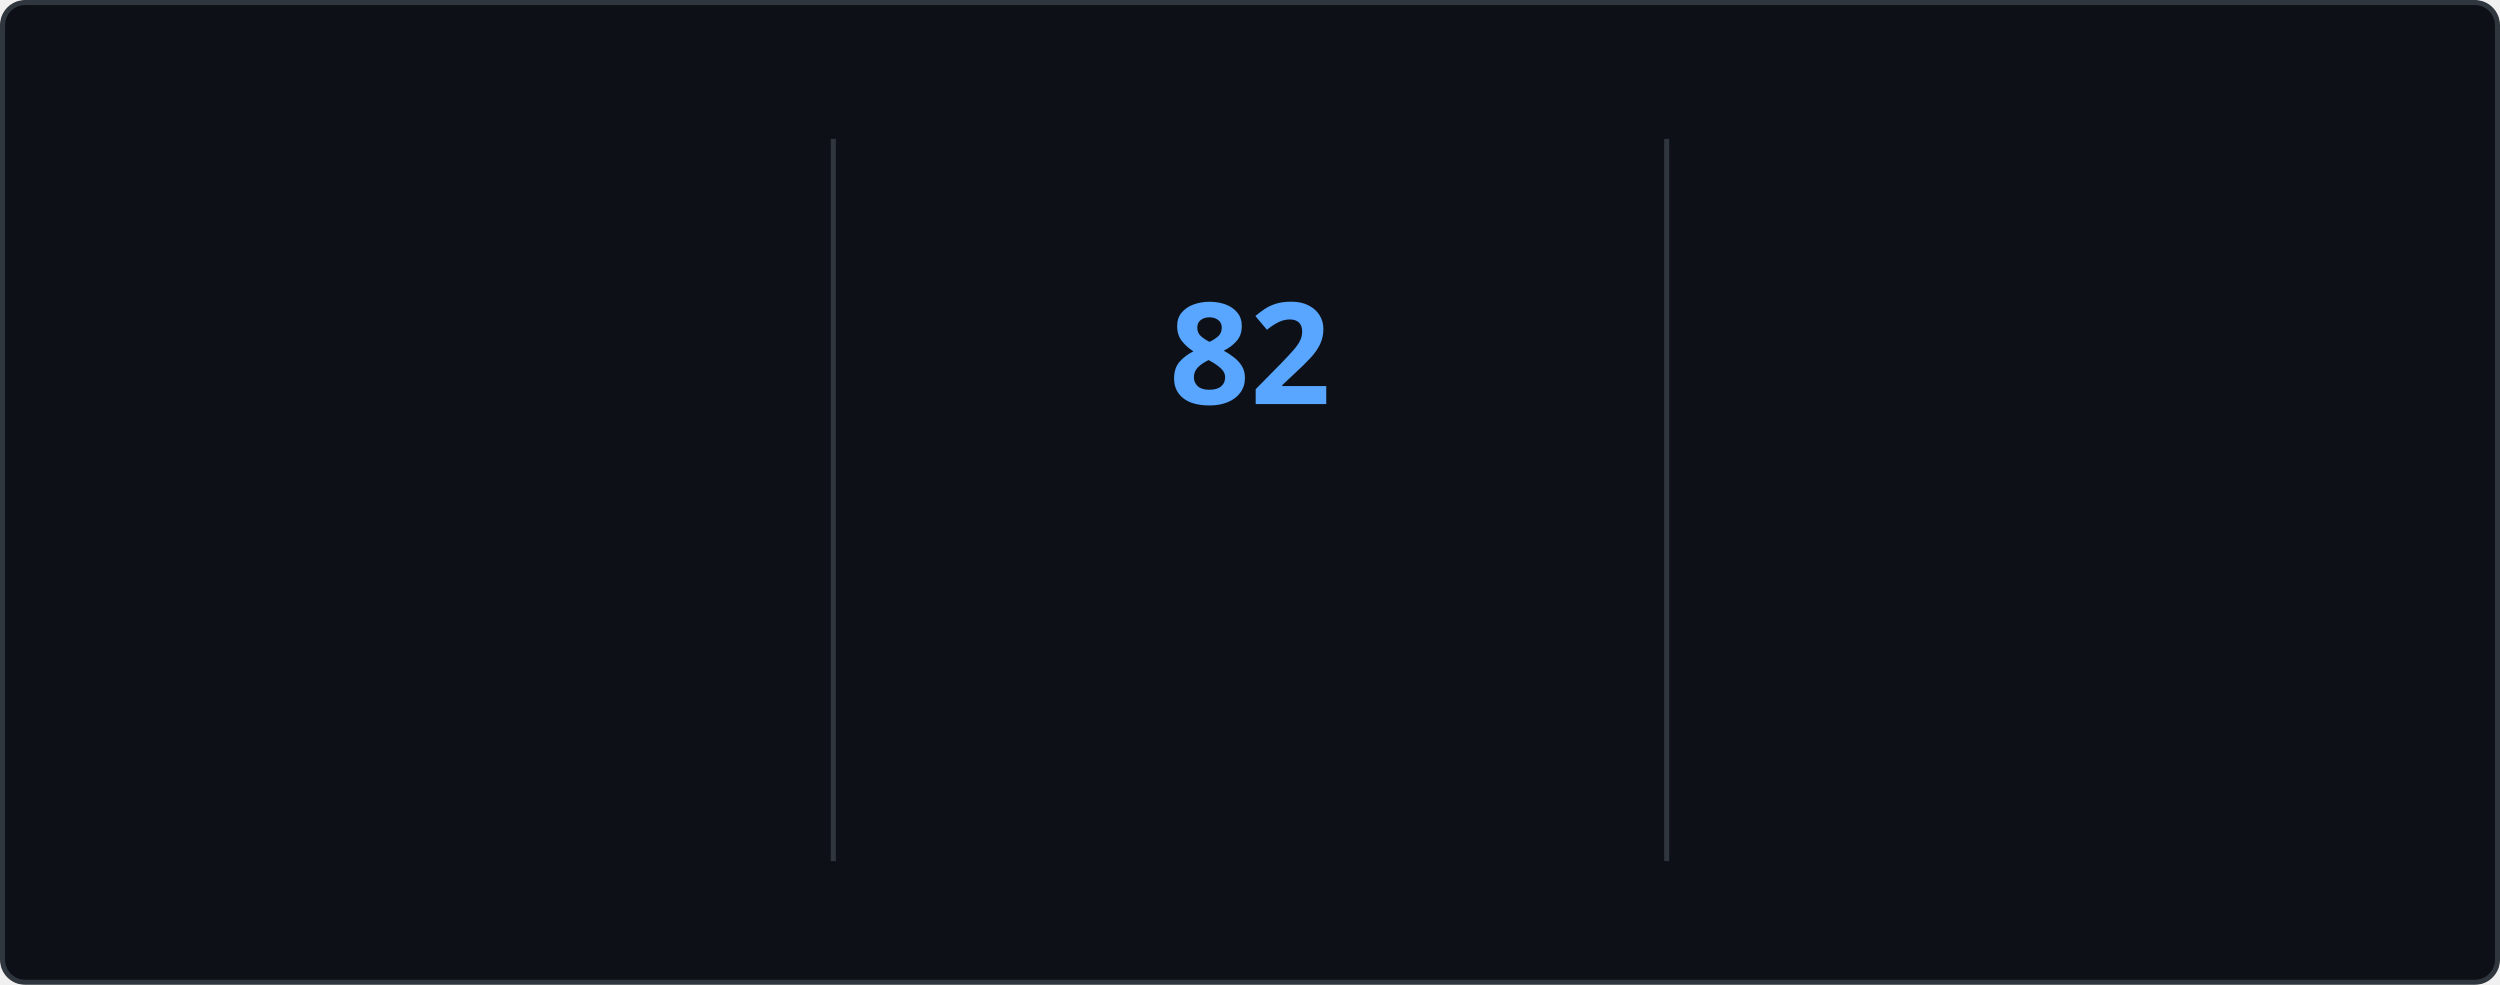
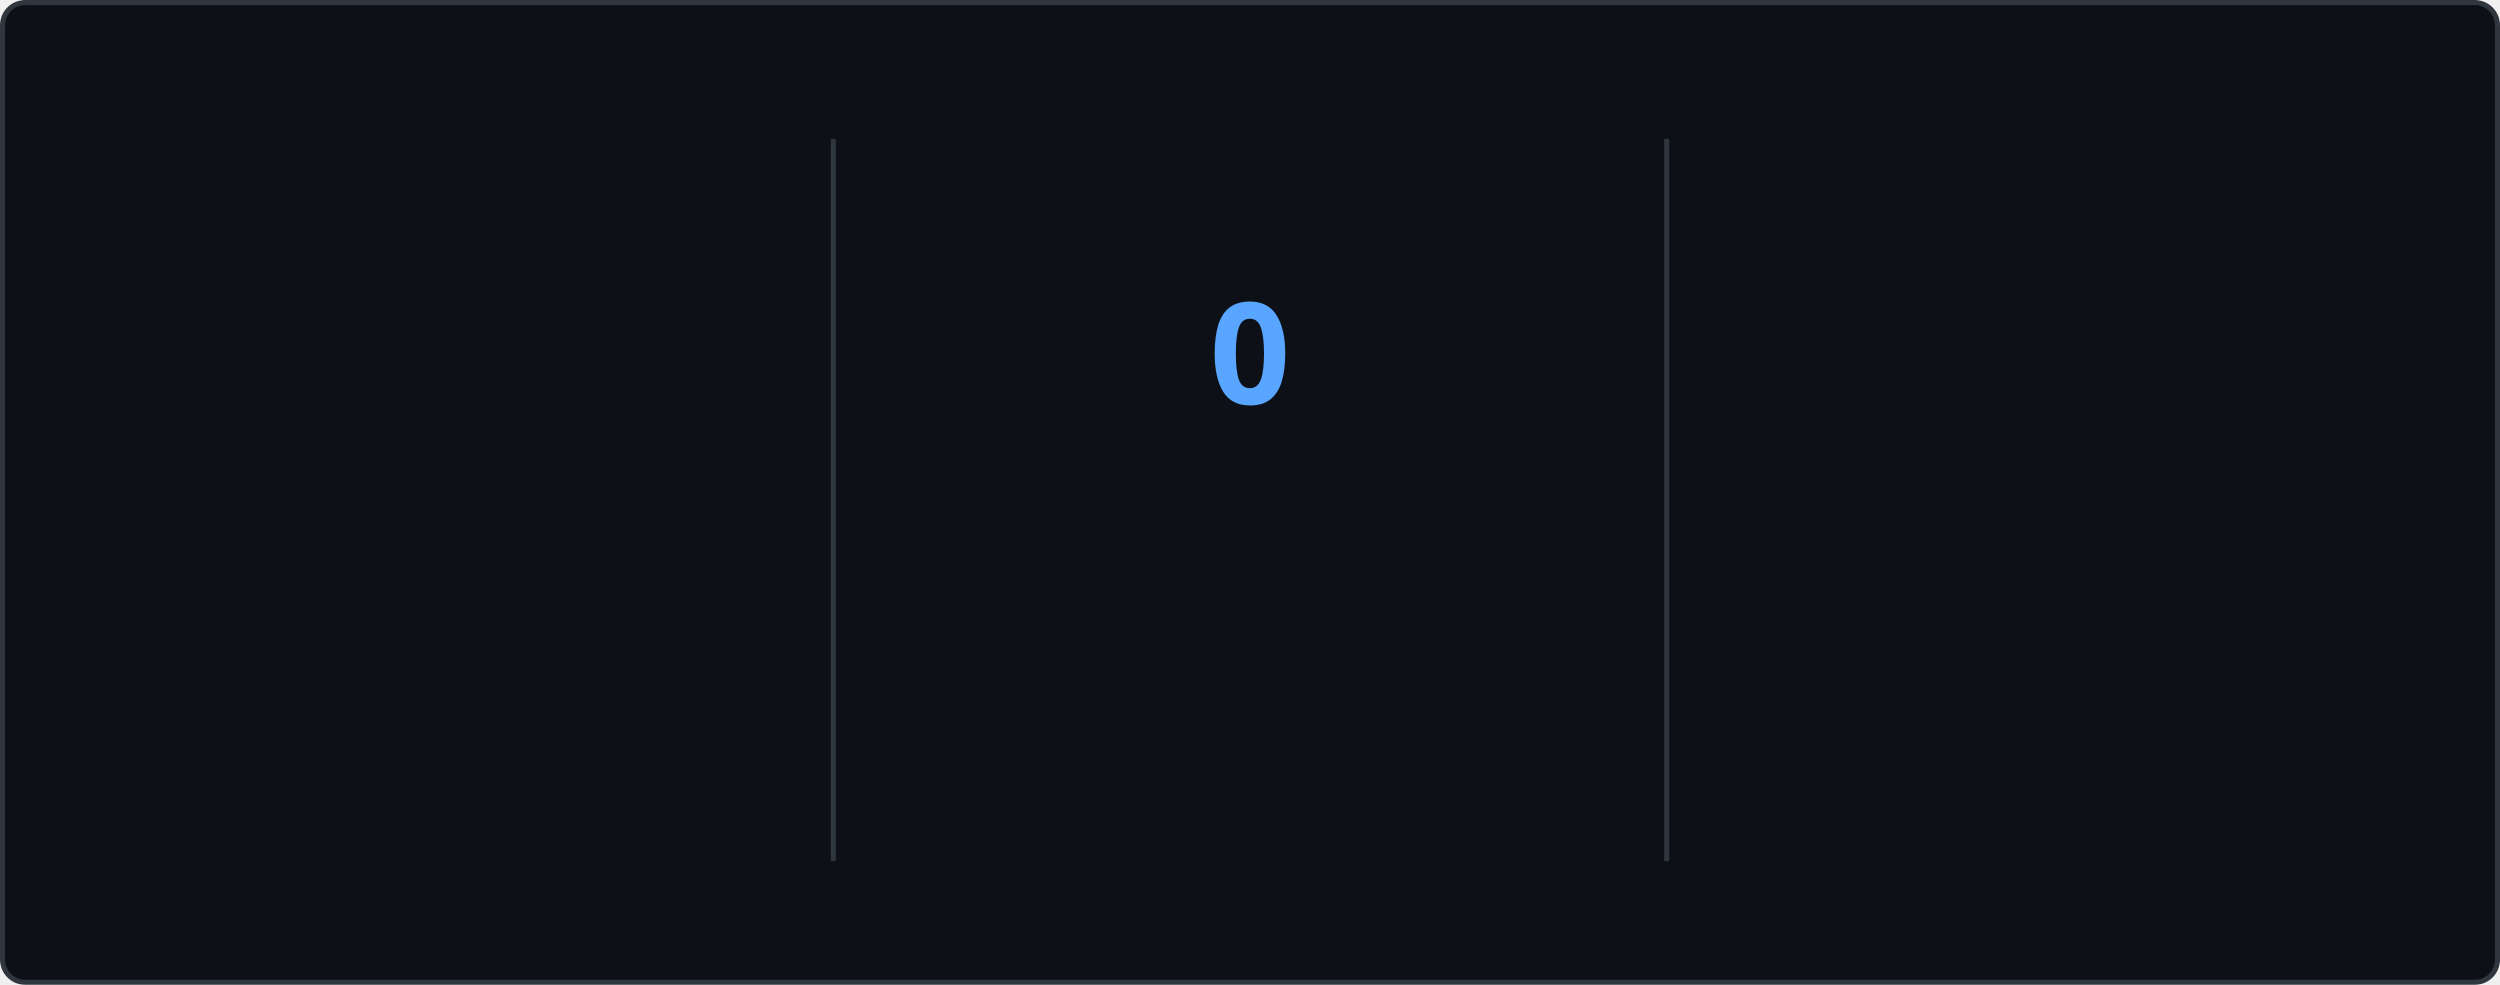
<svg xmlns="http://www.w3.org/2000/svg" style="isolation: isolate" viewBox="0 0 495 195" width="495px" height="195px" direction="ltr">
  <style>
    @keyframes currstreak {
      0% { font-size: 3px; opacity: 0.2; }
      80% { font-size: 34px; opacity: 1; }
      100% { font-size: 28px; opacity: 1; }
    }
    @keyframes fadein {
      0% { opacity: 0; }
      100% { opacity: 1; }
    }
    .big-number {
      font-family: "Segoe UI", Ubuntu, sans-serif;
      font-weight: 700;
      font-size: 28px;
      fill: #e6edf3;
    }
    .label {
      font-family: "Segoe UI", Ubuntu, sans-serif;
      font-weight: 400;
      font-size: 14px;
      fill: #e6edf3;
    }
    .range-text {
      font-family: "Segoe UI", Ubuntu, sans-serif;
      font-weight: 400;
      font-size: 12px;
      fill: #8b949e;
    }
    .current-streak-num {
      font-family: "Segoe UI", Ubuntu, sans-serif;
      font-weight: 700;
      font-size: 28px;
      fill: #58a6ff;
    }</style>
  <defs>
    <clipPath id="outer_rectangle">
      <rect width="495" height="195" rx="4.5" />
    </clipPath>
    <mask id="mask_out_ring_behind_fire">
      <rect width="495" height="195" fill="white" />
      <ellipse id="mask-ellipse" cx="247.5" cy="32" rx="13" ry="18" fill="black" />
    </mask>
  </defs>
  <g clip-path="url(#outer_rectangle)">
    <g style="isolation: isolate">
      <rect fill="#0d1117" rx="4.5" x="0.5" y="0.5" width="494" height="194" stroke="#30363d" />
    </g>
    <g style="isolation: isolate">
      <line x1="165" y1="28" x2="165" y2="170" vector-effect="non-scaling-stroke" stroke-width="1" stroke="#30363d" stroke-linejoin="miter" stroke-linecap="square" stroke-miterlimit="3" />
      <line x1="330" y1="28" x2="330" y2="170" vector-effect="non-scaling-stroke" stroke-width="1" stroke="#30363d" stroke-linejoin="miter" stroke-linecap="square" stroke-miterlimit="3" />
    </g>
    <g style="isolation: isolate">
      <g transform="translate(82.5, 48)">
        <text x="0" y="32" stroke-width="0" text-anchor="middle" class="big-number" style="opacity: 0; animation: fadein 0.5s linear forwards 0.6s">
            6.0K
          </text>
      </g>
      <g transform="translate(82.5, 84)">
        <text x="0" y="32" stroke-width="0" text-anchor="middle" class="label" style="opacity: 0; animation: fadein 0.5s linear forwards 0.7s">
            Total Contributions
          </text>
      </g>
      <g transform="translate(82.5, 114)">
        <text x="0" y="32" stroke-width="0" text-anchor="middle" class="range-text" style="opacity: 0; animation: fadein 0.5s linear forwards 0.8s">
            Sep 28 - Present
          </text>
      </g>
    </g>
    <g style="isolation: isolate">
      <g mask="url(#mask_out_ring_behind_fire)">
        <circle cx="247.5" cy="71" r="40" fill="none" stroke="#e6edf3" stroke-width="5" style="opacity: 0; animation: fadein 0.5s linear forwards 0.4s" />
      </g>
      <g transform="translate(247.5, 19.5)" stroke-opacity="0" style="opacity: 0; animation: fadein 0.5s linear forwards 0.6s">
        <path d="M -12 -0.5 L 15 -0.5 L 15 23.5 L -12 23.5 L -12 -0.5 Z" fill="none" />
        <path d="M 1.5 0.67 C 1.5 0.67 2.24 3.32 2.24 5.47 C 2.24 7.53 0.89 9.2 -1.17 9.2 C -3.23 9.2 -4.79 7.53 -4.79 5.47 L -4.76 5.11 C -6.78 7.51 -8 10.62 -8 13.99 C -8 18.41 -4.42 22 0 22 C 4.42 22 8 18.41 8 13.99 C 8 8.6 5.41 3.79 1.5 0.67 Z M -0.29 19 C -2.07 19 -3.51 17.6 -3.51 15.86 C -3.51 14.24 -2.46 13.1 -0.7 12.74 C 1.07 12.38 2.9 11.53 3.92 10.16 C 4.31 11.45 4.51 12.81 4.51 14.2 C 4.51 16.85 2.36 19 -0.29 19 Z" fill="#e6edf3" stroke-opacity="0" />
      </g>
      <g transform="translate(247.5, 48)">
        <text x="0" y="32" stroke-width="0" text-anchor="middle" class="current-streak-num" style="animation: currstreak 0.6s linear forwards">
-             82
+             0
          </text>
      </g>
      <g transform="translate(247.5, 108)">
        <text x="0" y="32" stroke-width="0" text-anchor="middle" class="label" style="opacity: 0; animation: fadein 0.5s linear forwards 0.9s">
            Current Streak
          </text>
      </g>
      <g transform="translate(247.5, 145)">
        <text x="0" y="21" stroke-width="0" text-anchor="middle" class="range-text" style="opacity: 0; animation: fadein 0.5s linear forwards 0.9s">
-             Jul 12 - Oct 1
+             0 days
          </text>
      </g>
    </g>
    <g style="isolation: isolate">
      <g transform="translate(412.5, 48)">
        <text x="0" y="32" stroke-width="0" text-anchor="middle" class="big-number" style="opacity: 0; animation: fadein 0.5s linear forwards 1.2s">
            82
          </text>
      </g>
      <g transform="translate(412.5, 84)">
        <text x="0" y="32" stroke-width="0" text-anchor="middle" class="label" style="opacity: 0; animation: fadein 0.5s linear forwards 1.3s">
            Longest Streak
          </text>
      </g>
      <g transform="translate(412.5, 114)">
        <text x="0" y="32" stroke-width="0" text-anchor="middle" class="range-text" style="opacity: 0; animation: fadein 0.5s linear forwards 1.4s">
            Jul 12 - Oct 1
          </text>
      </g>
    </g>
  </g>
</svg>
